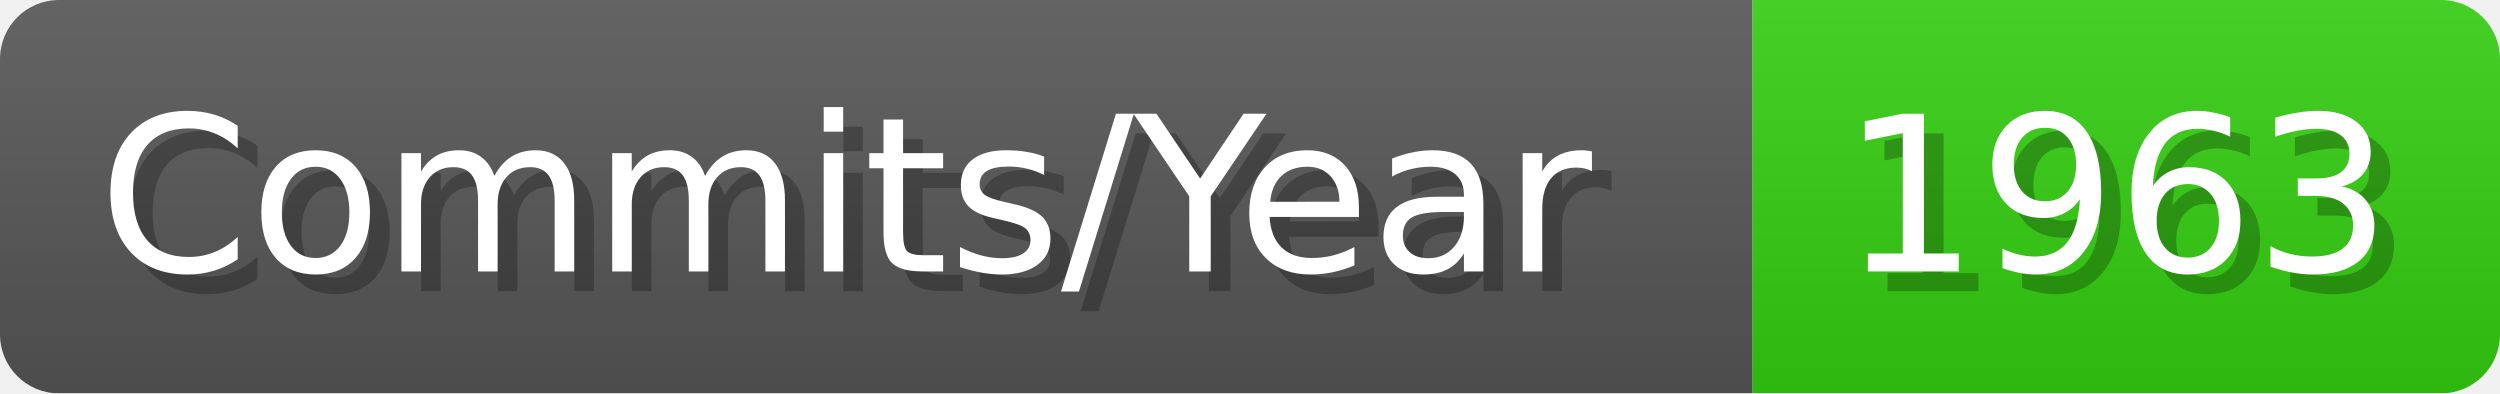
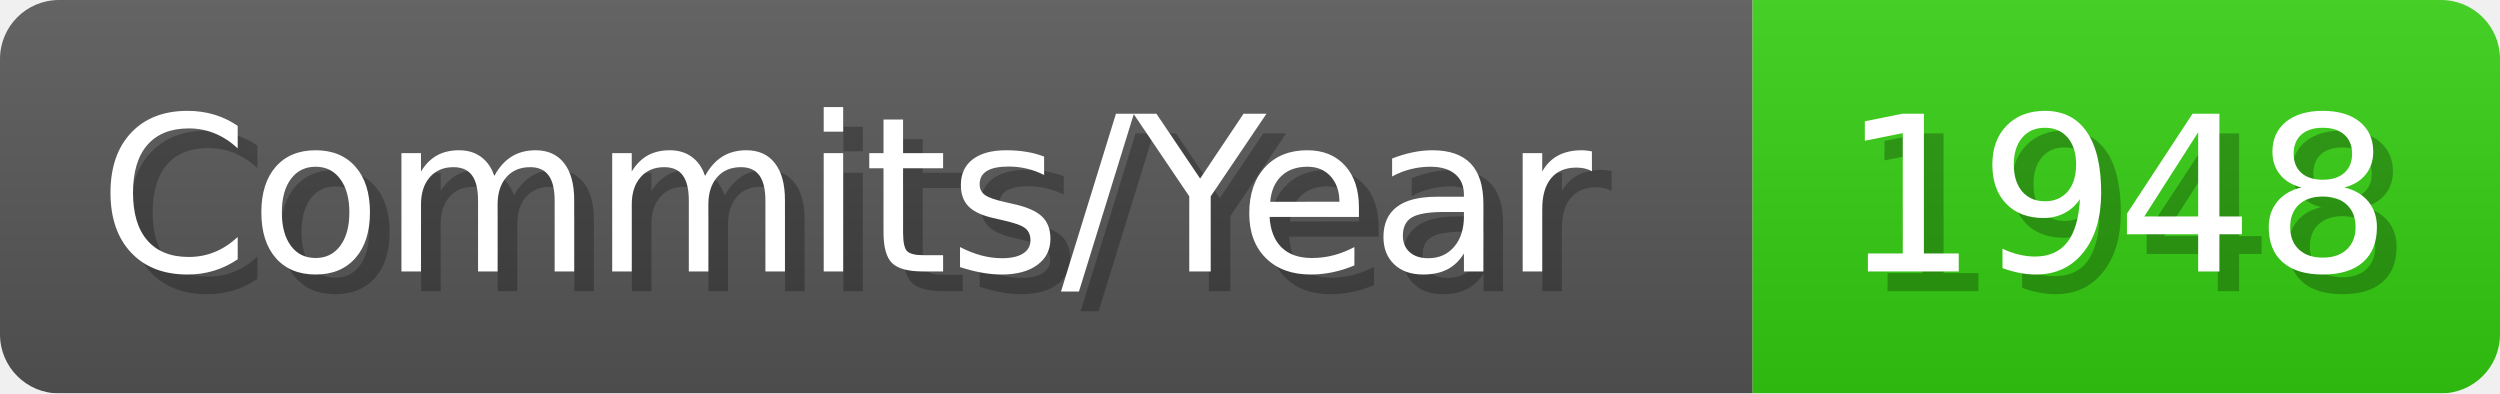
- <svg xmlns="http://www.w3.org/2000/svg" width="127.1" height="20" viewBox="0 0 1271 200" role="img" aria-label="Commits/Year: 1963">
+ <svg xmlns="http://www.w3.org/2000/svg" width="127.1" height="20" viewBox="0 0 1271 200" role="img" aria-label="Commits/Year: 1948">
  <linearGradient id="aUPdi" x2="0" y2="100%">
    <stop offset="0" stop-opacity=".1" stop-color="#EEE" />
    <stop offset="1" stop-opacity=".1" />
  </linearGradient>
  <mask id="WfAiQ">
    <rect width="1271" height="200" rx="30" fill="#FFF" />
  </mask>
  <g mask="url(#WfAiQ)">
    <rect width="891" height="200" fill="#555" />
    <rect width="380" height="200" fill="#3C1" x="891" />
    <rect width="1271" height="200" fill="url(#aUPdi)" />
  </g>
  <g aria-hidden="true" fill="#fff" text-anchor="start" font-family="Verdana,DejaVu Sans,sans-serif" font-size="110">
    <text x="60" y="148" textLength="791" fill="#000" opacity="0.25">Commits/Year</text>
    <text x="50" y="138" textLength="791">Commits/Year</text>
-     <text x="946" y="148" textLength="280" fill="#000" opacity="0.25">1963</text>
-     <text x="936" y="138" textLength="280">1963</text>
+     <text x="946" y="148" textLength="280" fill="#000" opacity="0.25">1948</text>
+     <text x="936" y="138" textLength="280">1948</text>
  </g>
</svg>
